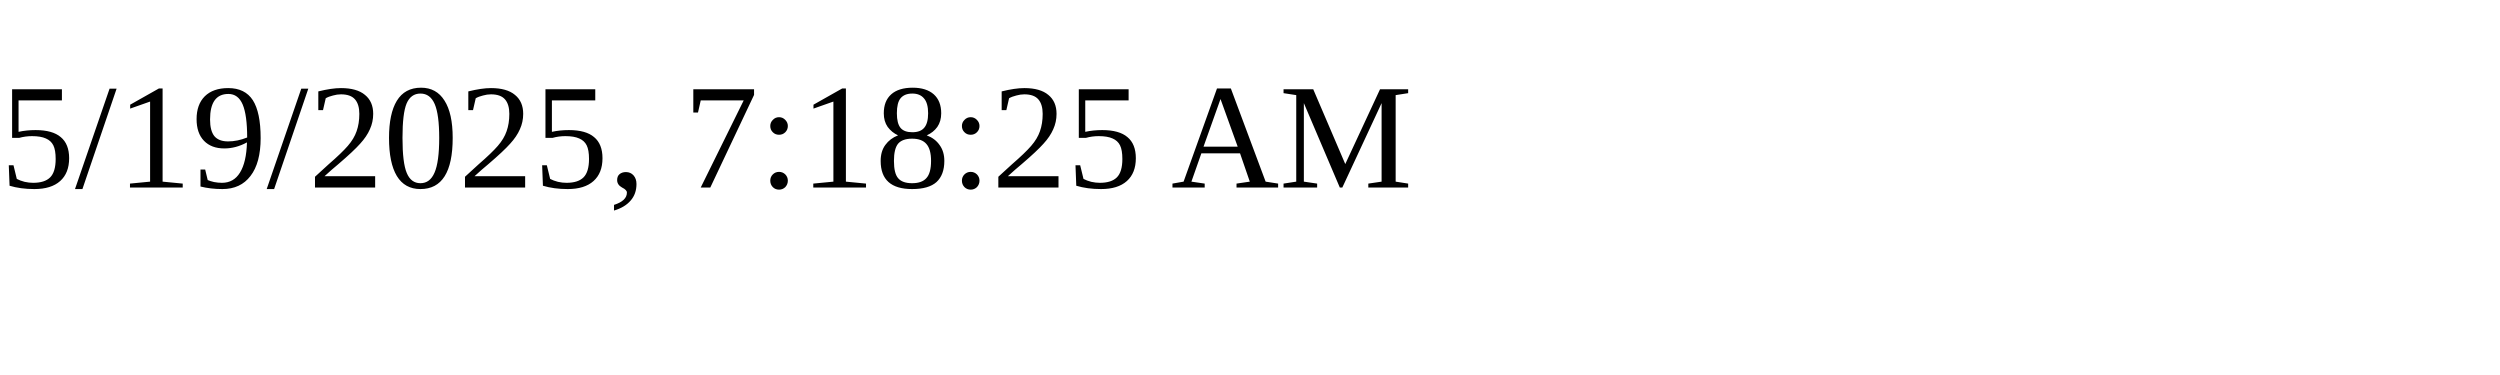
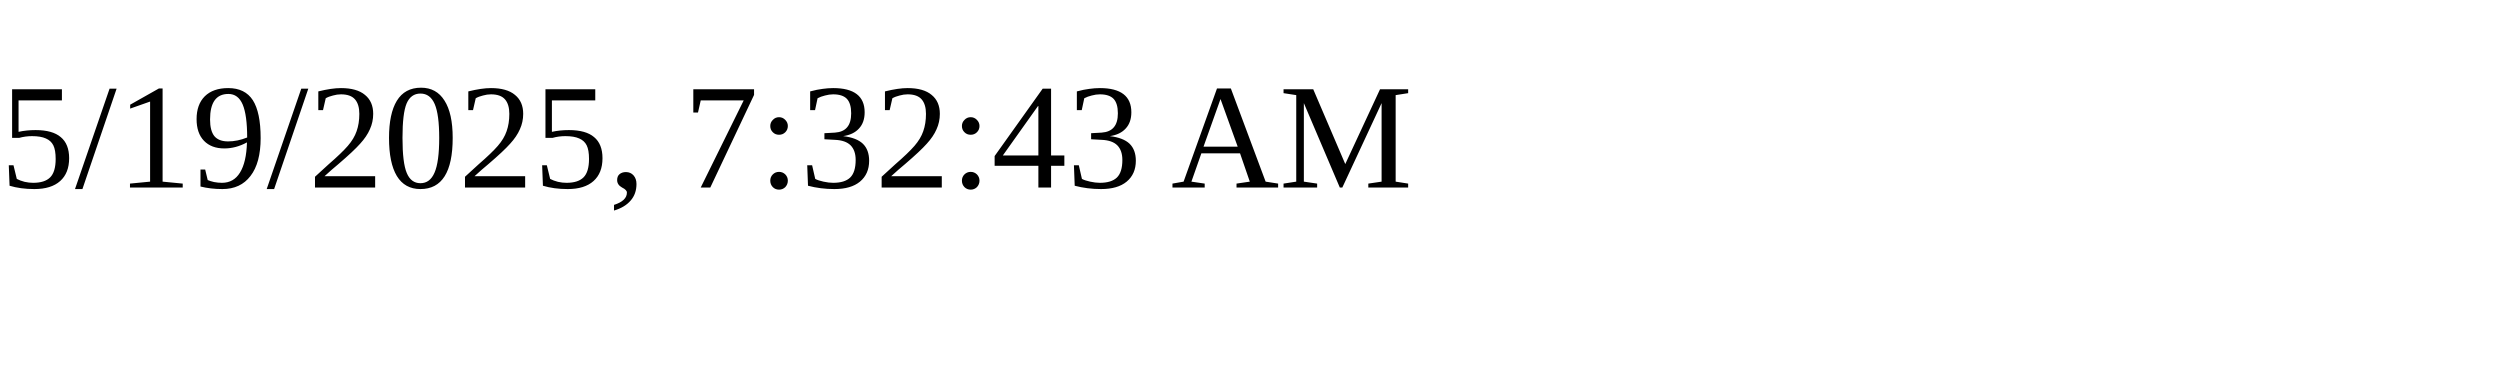
<svg xmlns="http://www.w3.org/2000/svg" height="30" width="200">
-   <text x="0" y="15">5/19/2025, 7:18:25 AM</text>
+   <text x="0" y="15">5/19/2025, 7:32:43 AM</text>
</svg>
